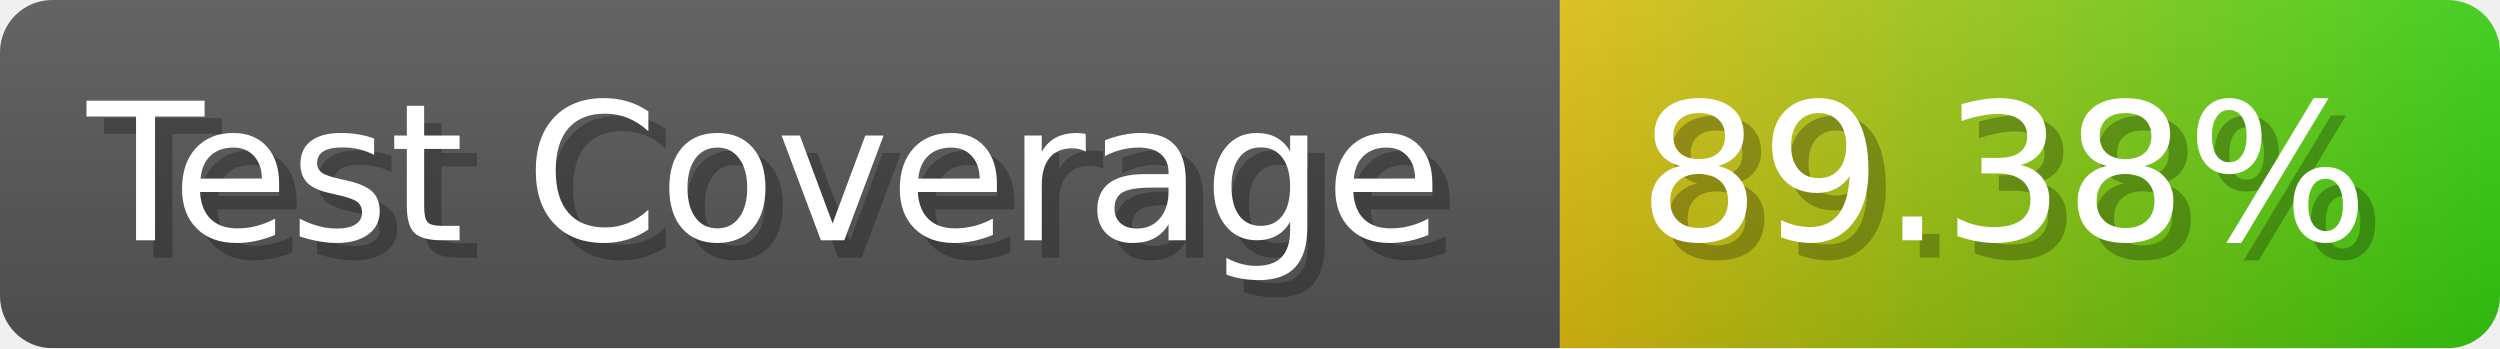
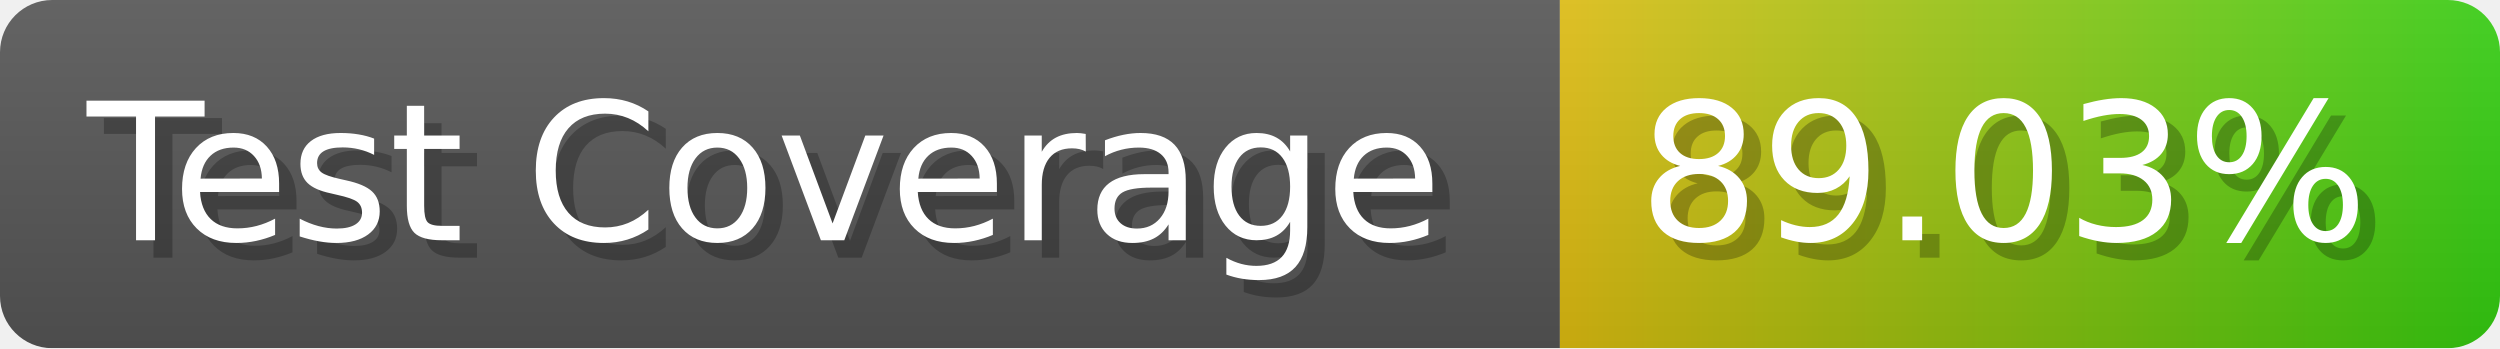
- <svg xmlns="http://www.w3.org/2000/svg" width="143.6" height="20" viewBox="0 0 1436 200" role="img" aria-label="Test Coverage: 89.38%">
+ <svg xmlns="http://www.w3.org/2000/svg" width="143.6" height="20" viewBox="0 0 1436 200" role="img" aria-label="Test Coverage: 89.03%">
  <linearGradient id="a" x2="0" y2="100%">
    <stop offset="0" stop-opacity=".1" stop-color="#EEE" />
    <stop offset="1" stop-opacity=".1" />
  </linearGradient>
  <mask id="m">
    <rect width="1436" height="200" rx="30" fill="#FFF" />
  </mask>
  <g mask="url(#m)">
    <rect width="896" height="200" fill="#555" />
    <rect width="540" height="200" fill="url(#x)" x="896" />
    <rect width="1436" height="200" fill="url(#a)" />
  </g>
  <g aria-hidden="true" fill="#fff" text-anchor="start" font-family="Verdana,DejaVu Sans,sans-serif" font-size="110">
    <text x="60" y="148" textLength="796" fill="#000" opacity="0.25">Test Coverage</text>
    <text x="50" y="138" textLength="796">Test Coverage</text>
-     <text x="951" y="148" textLength="440" fill="#000" opacity="0.25">89.38%</text>
-     <text x="941" y="138" textLength="440">89.38%</text>
+     <text x="951" y="148" textLength="440" fill="#000" opacity="0.25">89.03%</text>
+     <text x="941" y="138" textLength="440">89.03%</text>
  </g>
  <linearGradient id="x" x1="0%" y1="0%" x2="100%" y2="0%">
    <stop offset="0%" style="stop-color:#DB1" />
    <stop offset="100%" style="stop-color:#3C1" />
  </linearGradient>
</svg>
